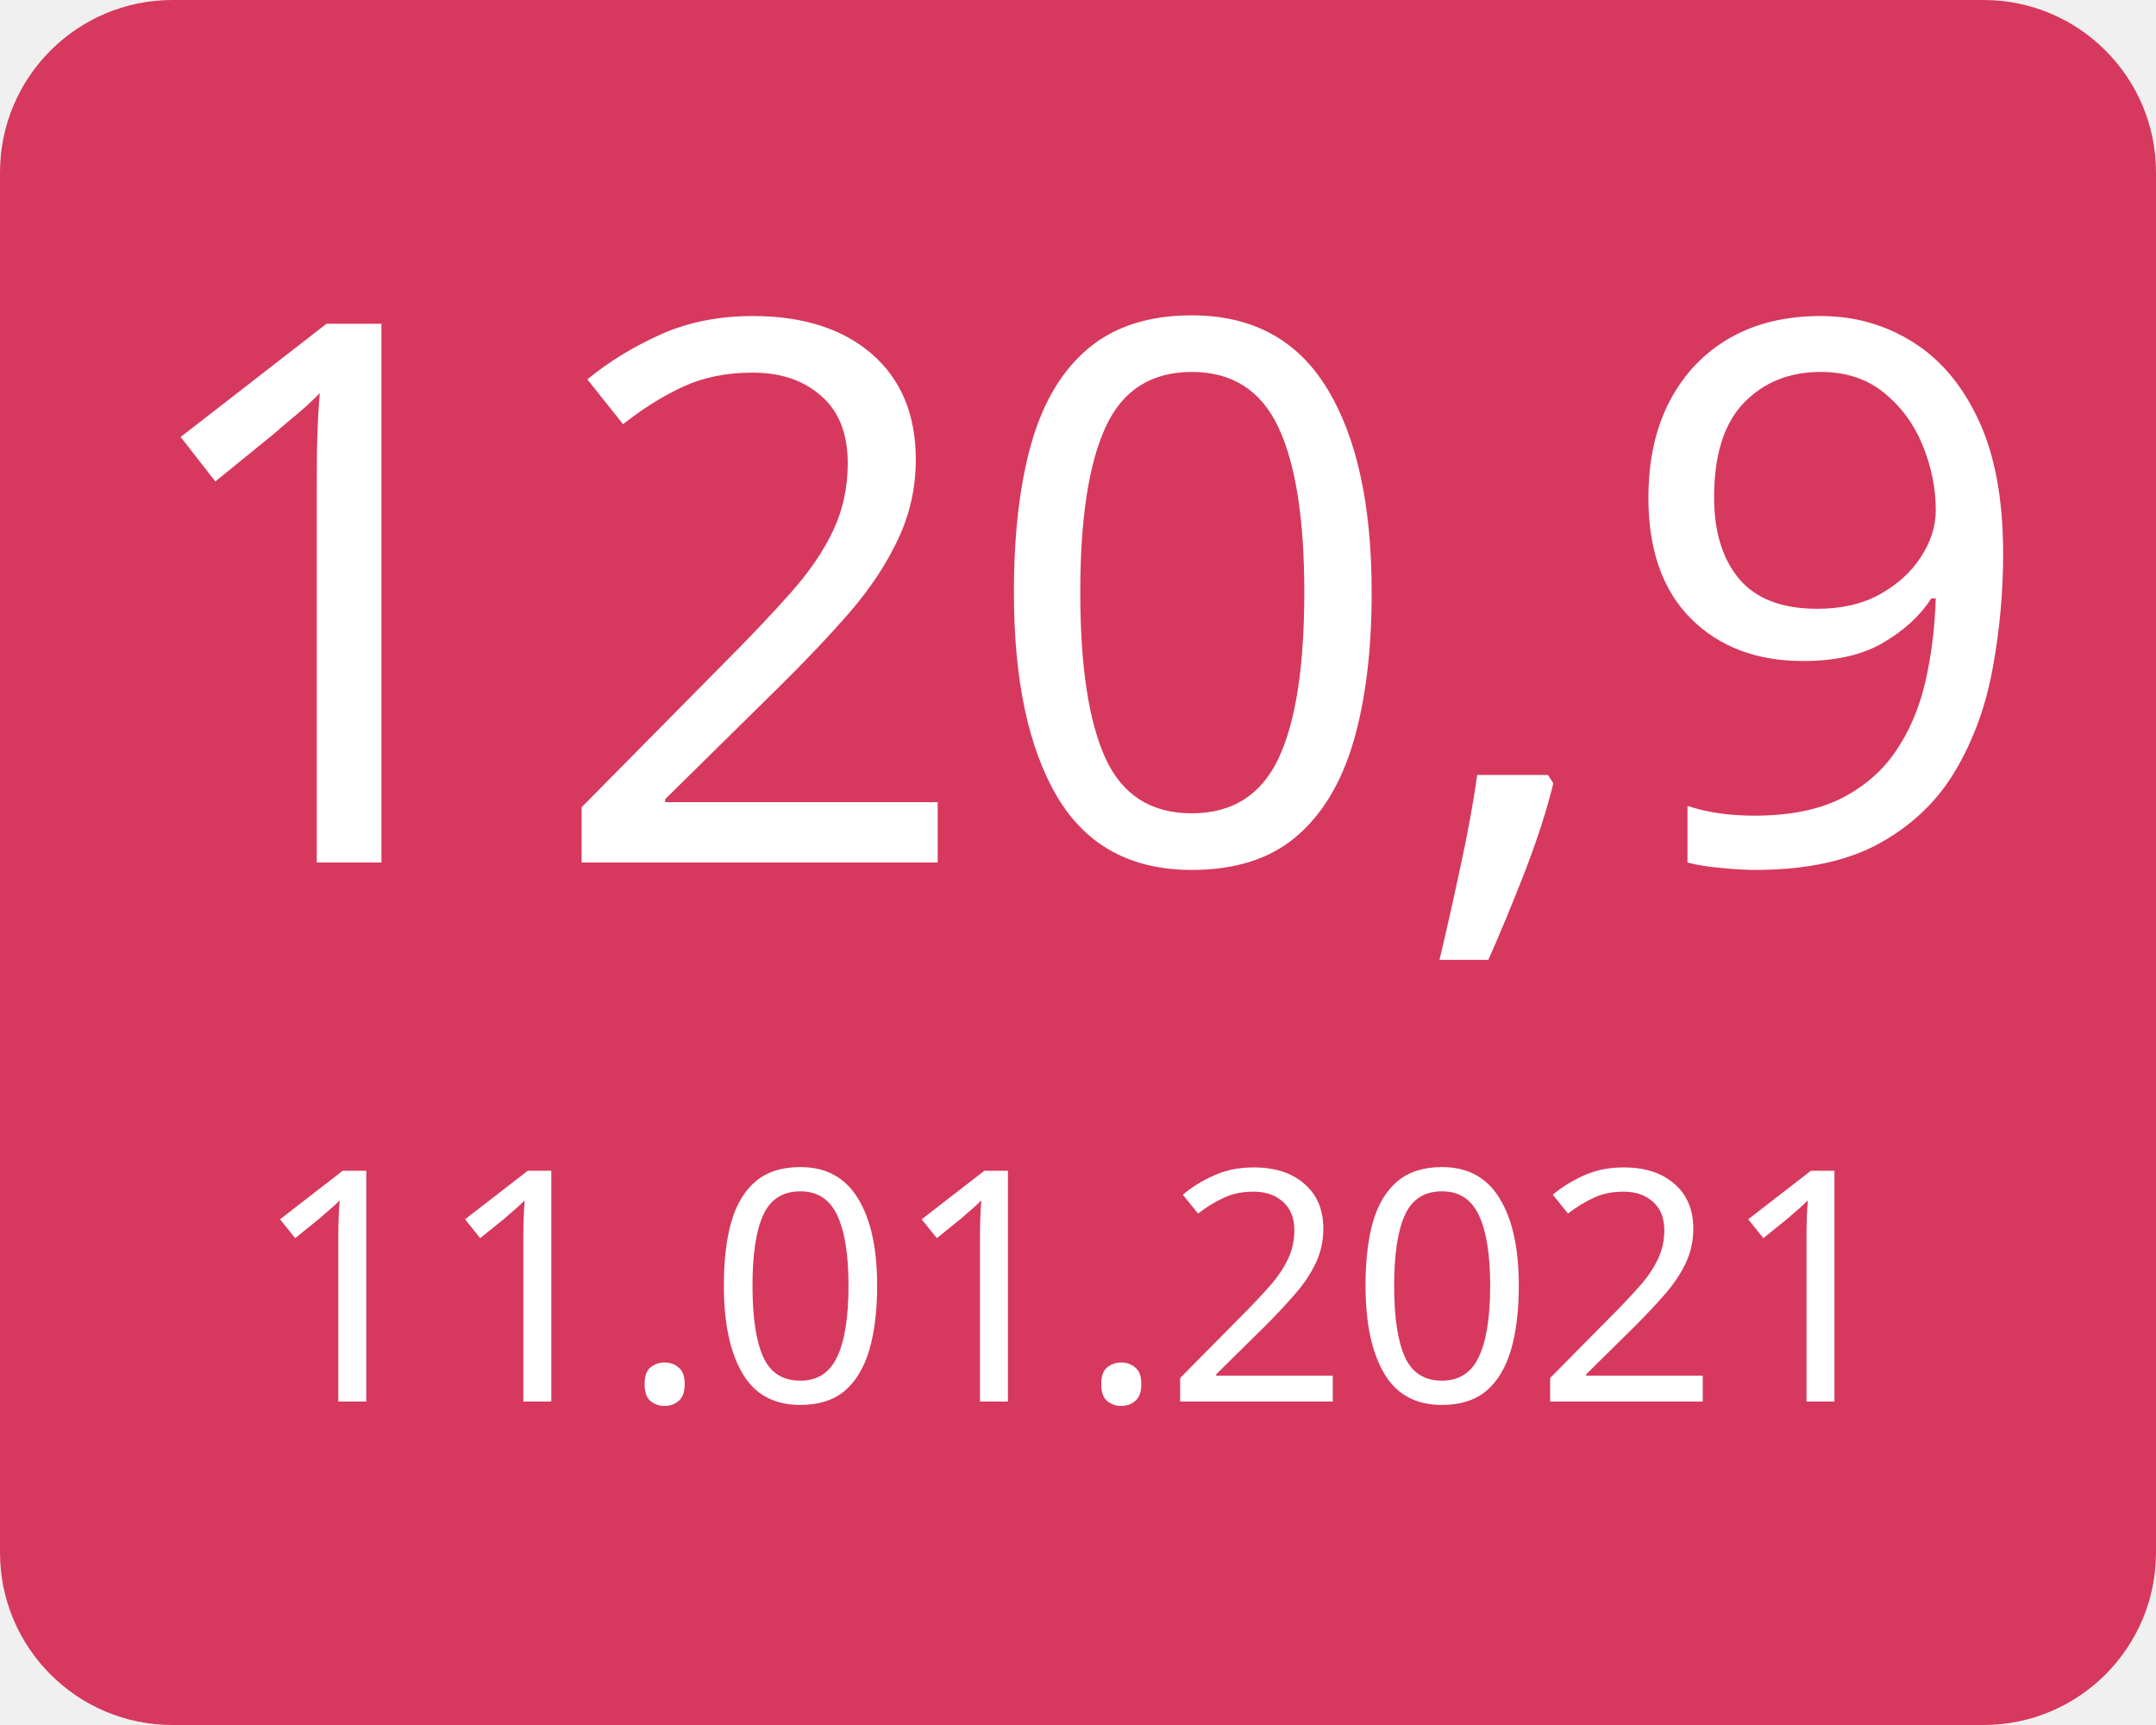
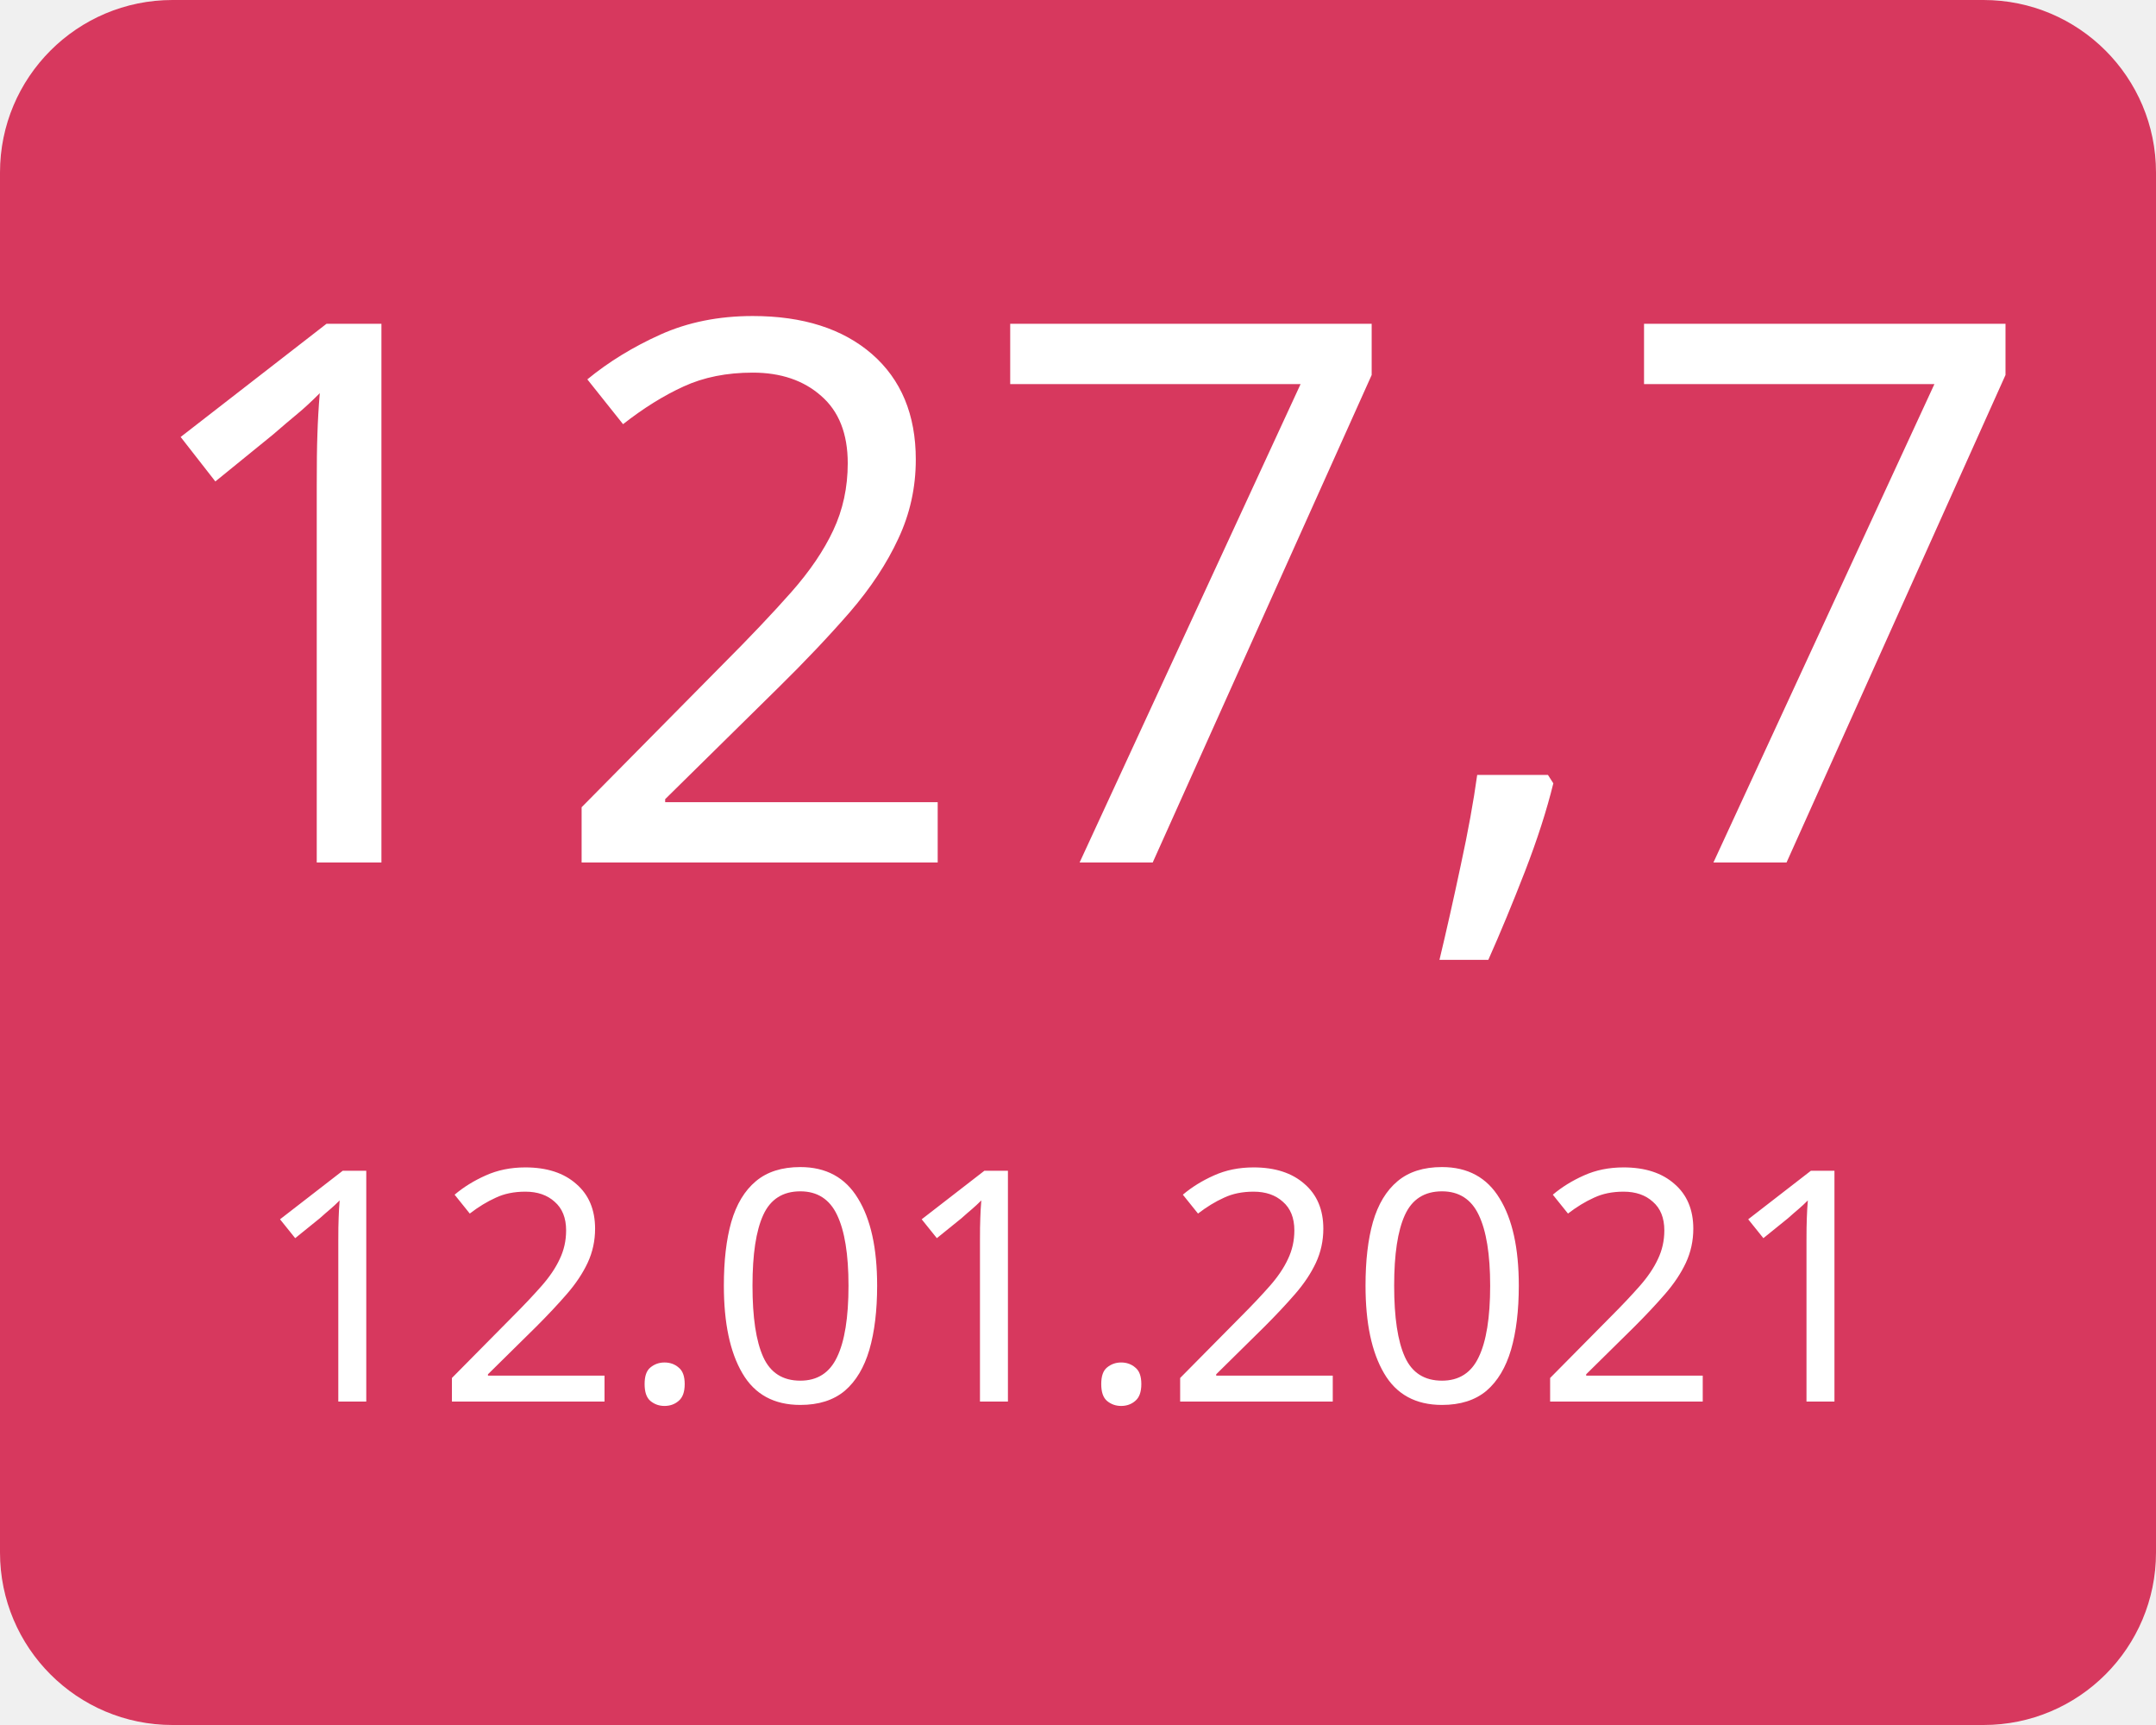
<svg xmlns="http://www.w3.org/2000/svg" width="100" height="80">
  <g>
    <rect x="0" y="0" width="100" height="80" fill="#d7385e" rx="8" ry="8" />
-     <text x="50" y="40" font-family="Verdana" text-anchor="middle" font-size="35" fill="white">120,9</text>
-     <text x="50" y="65" font-family="Verdana" text-anchor="middle" font-size="15" fill="white">11.01.2021</text>
+     <text x="50" y="40" font-family="Verdana" text-anchor="middle" font-size="35" fill="white">127,7</text>
+     <text x="50" y="65" font-family="Verdana" text-anchor="middle" font-size="15" fill="white">12.01.2021</text>
  </g>
</svg>
